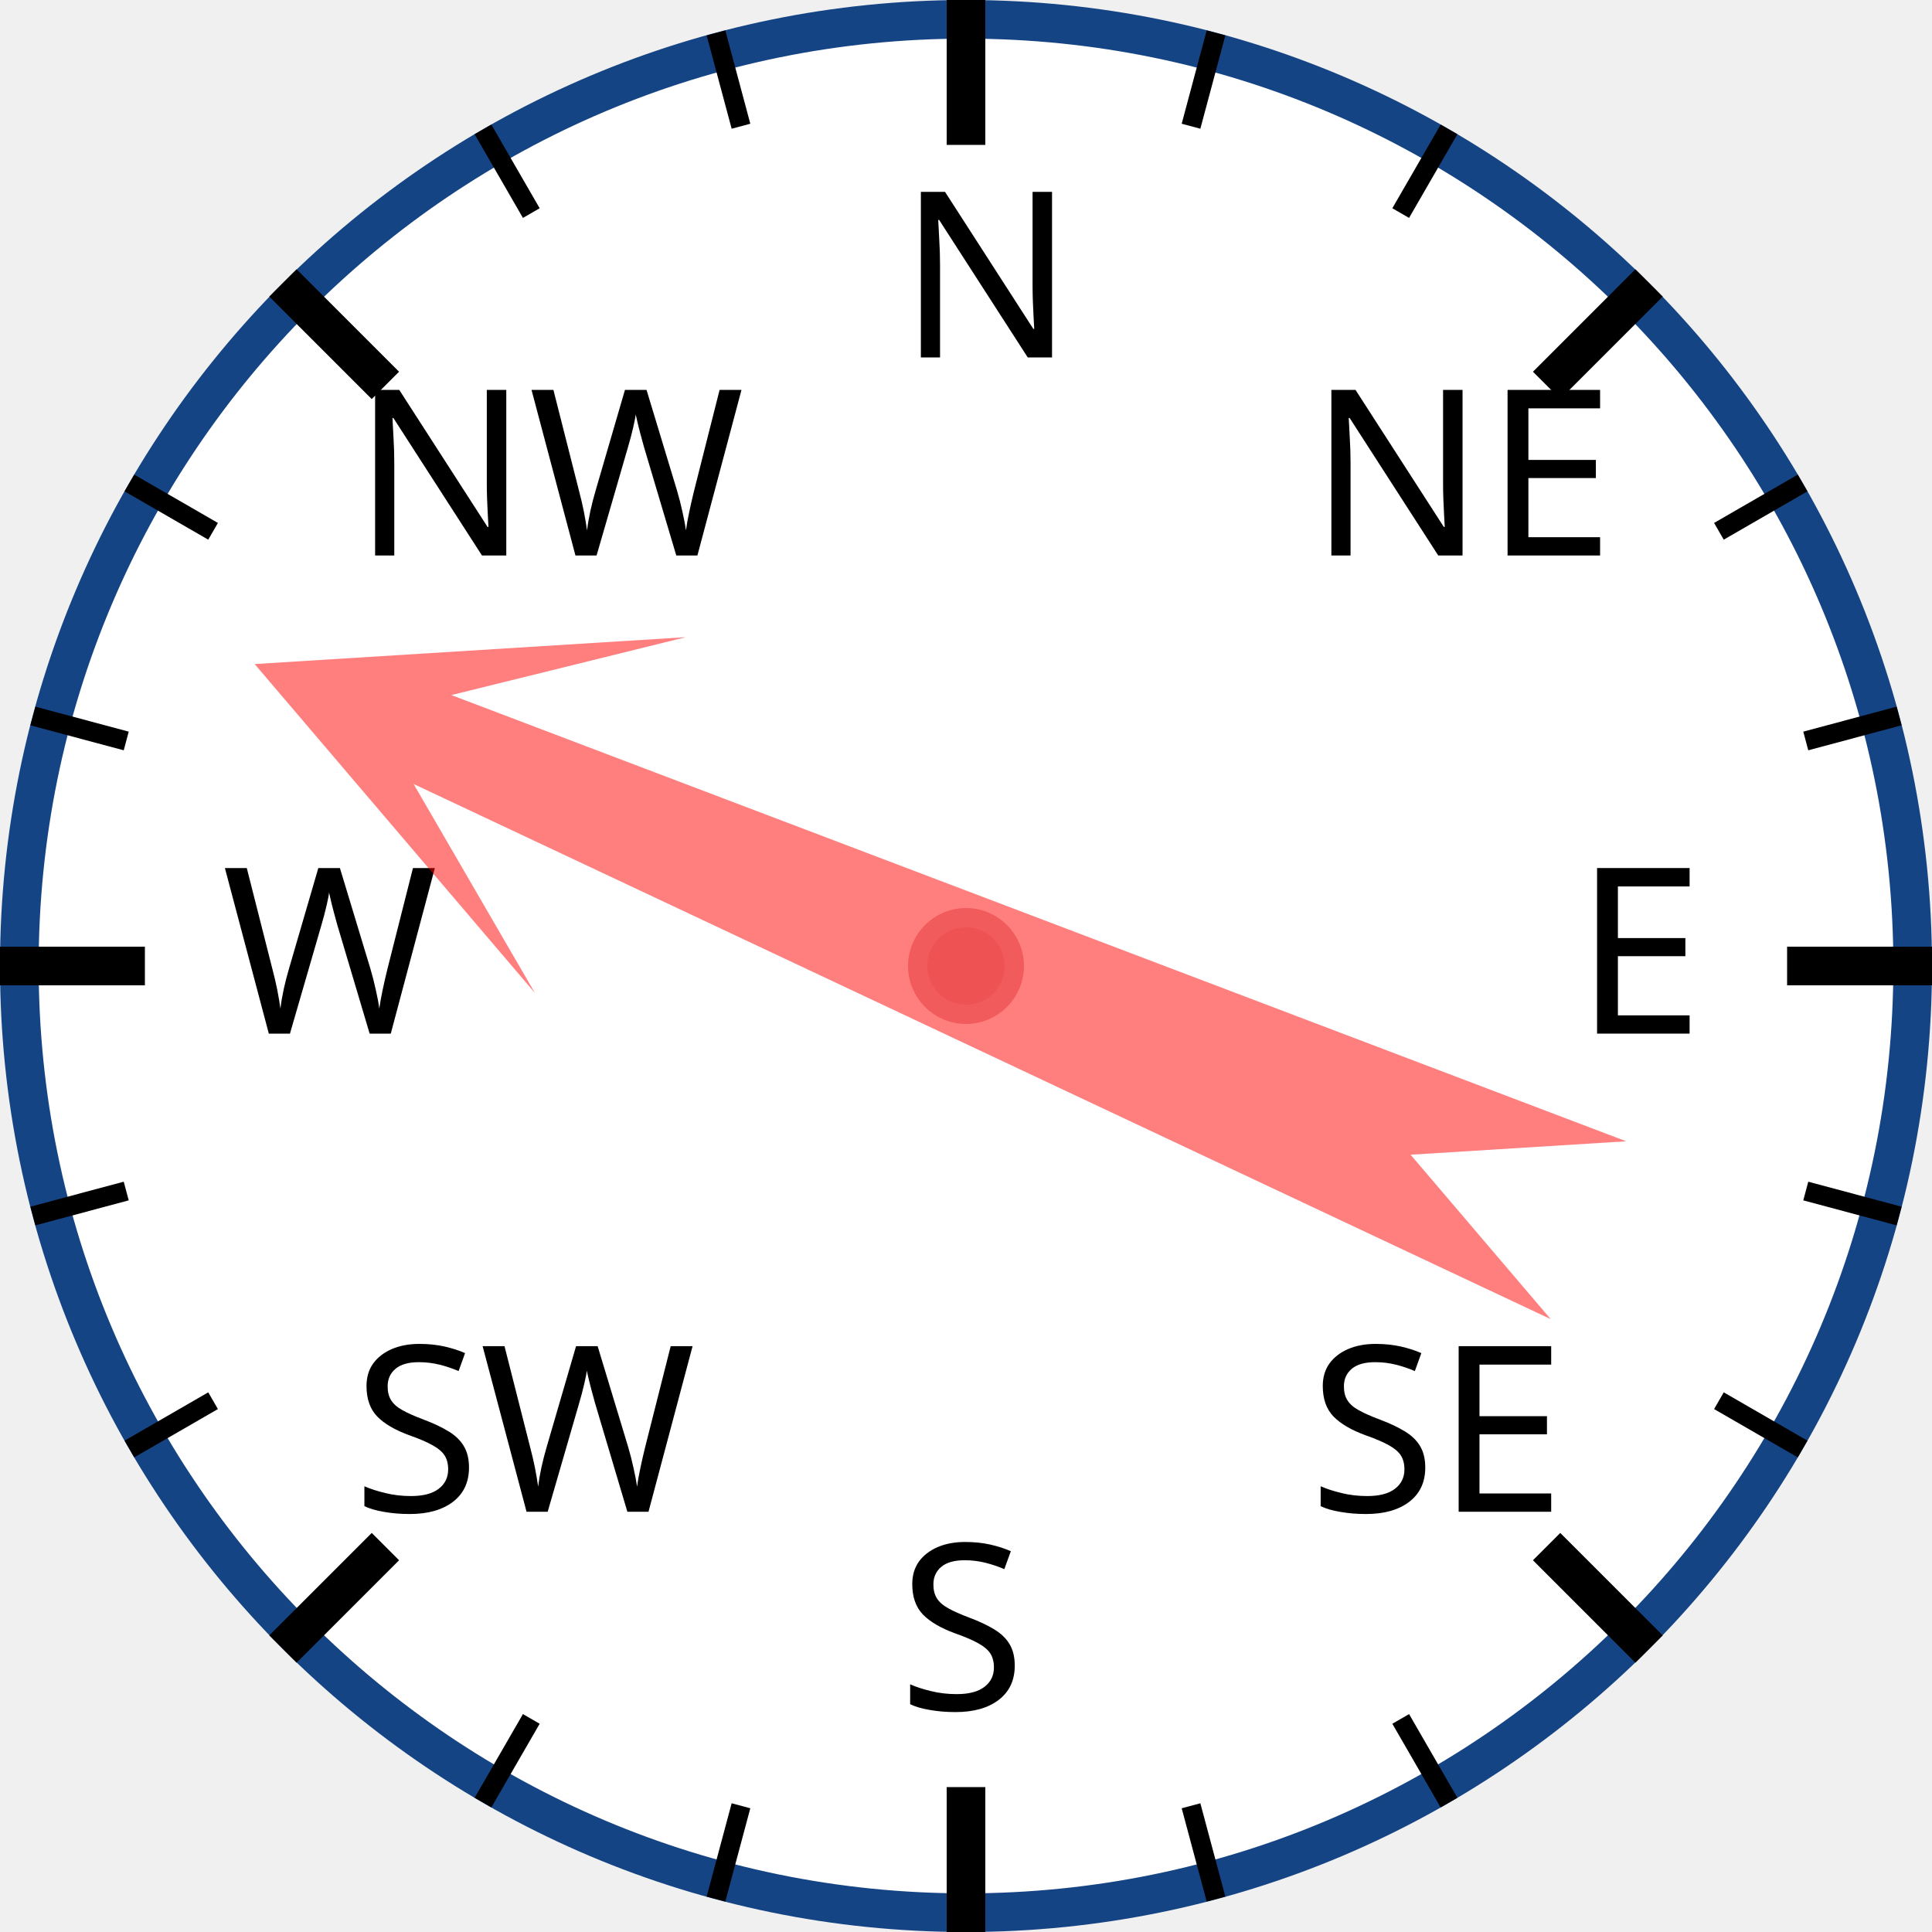
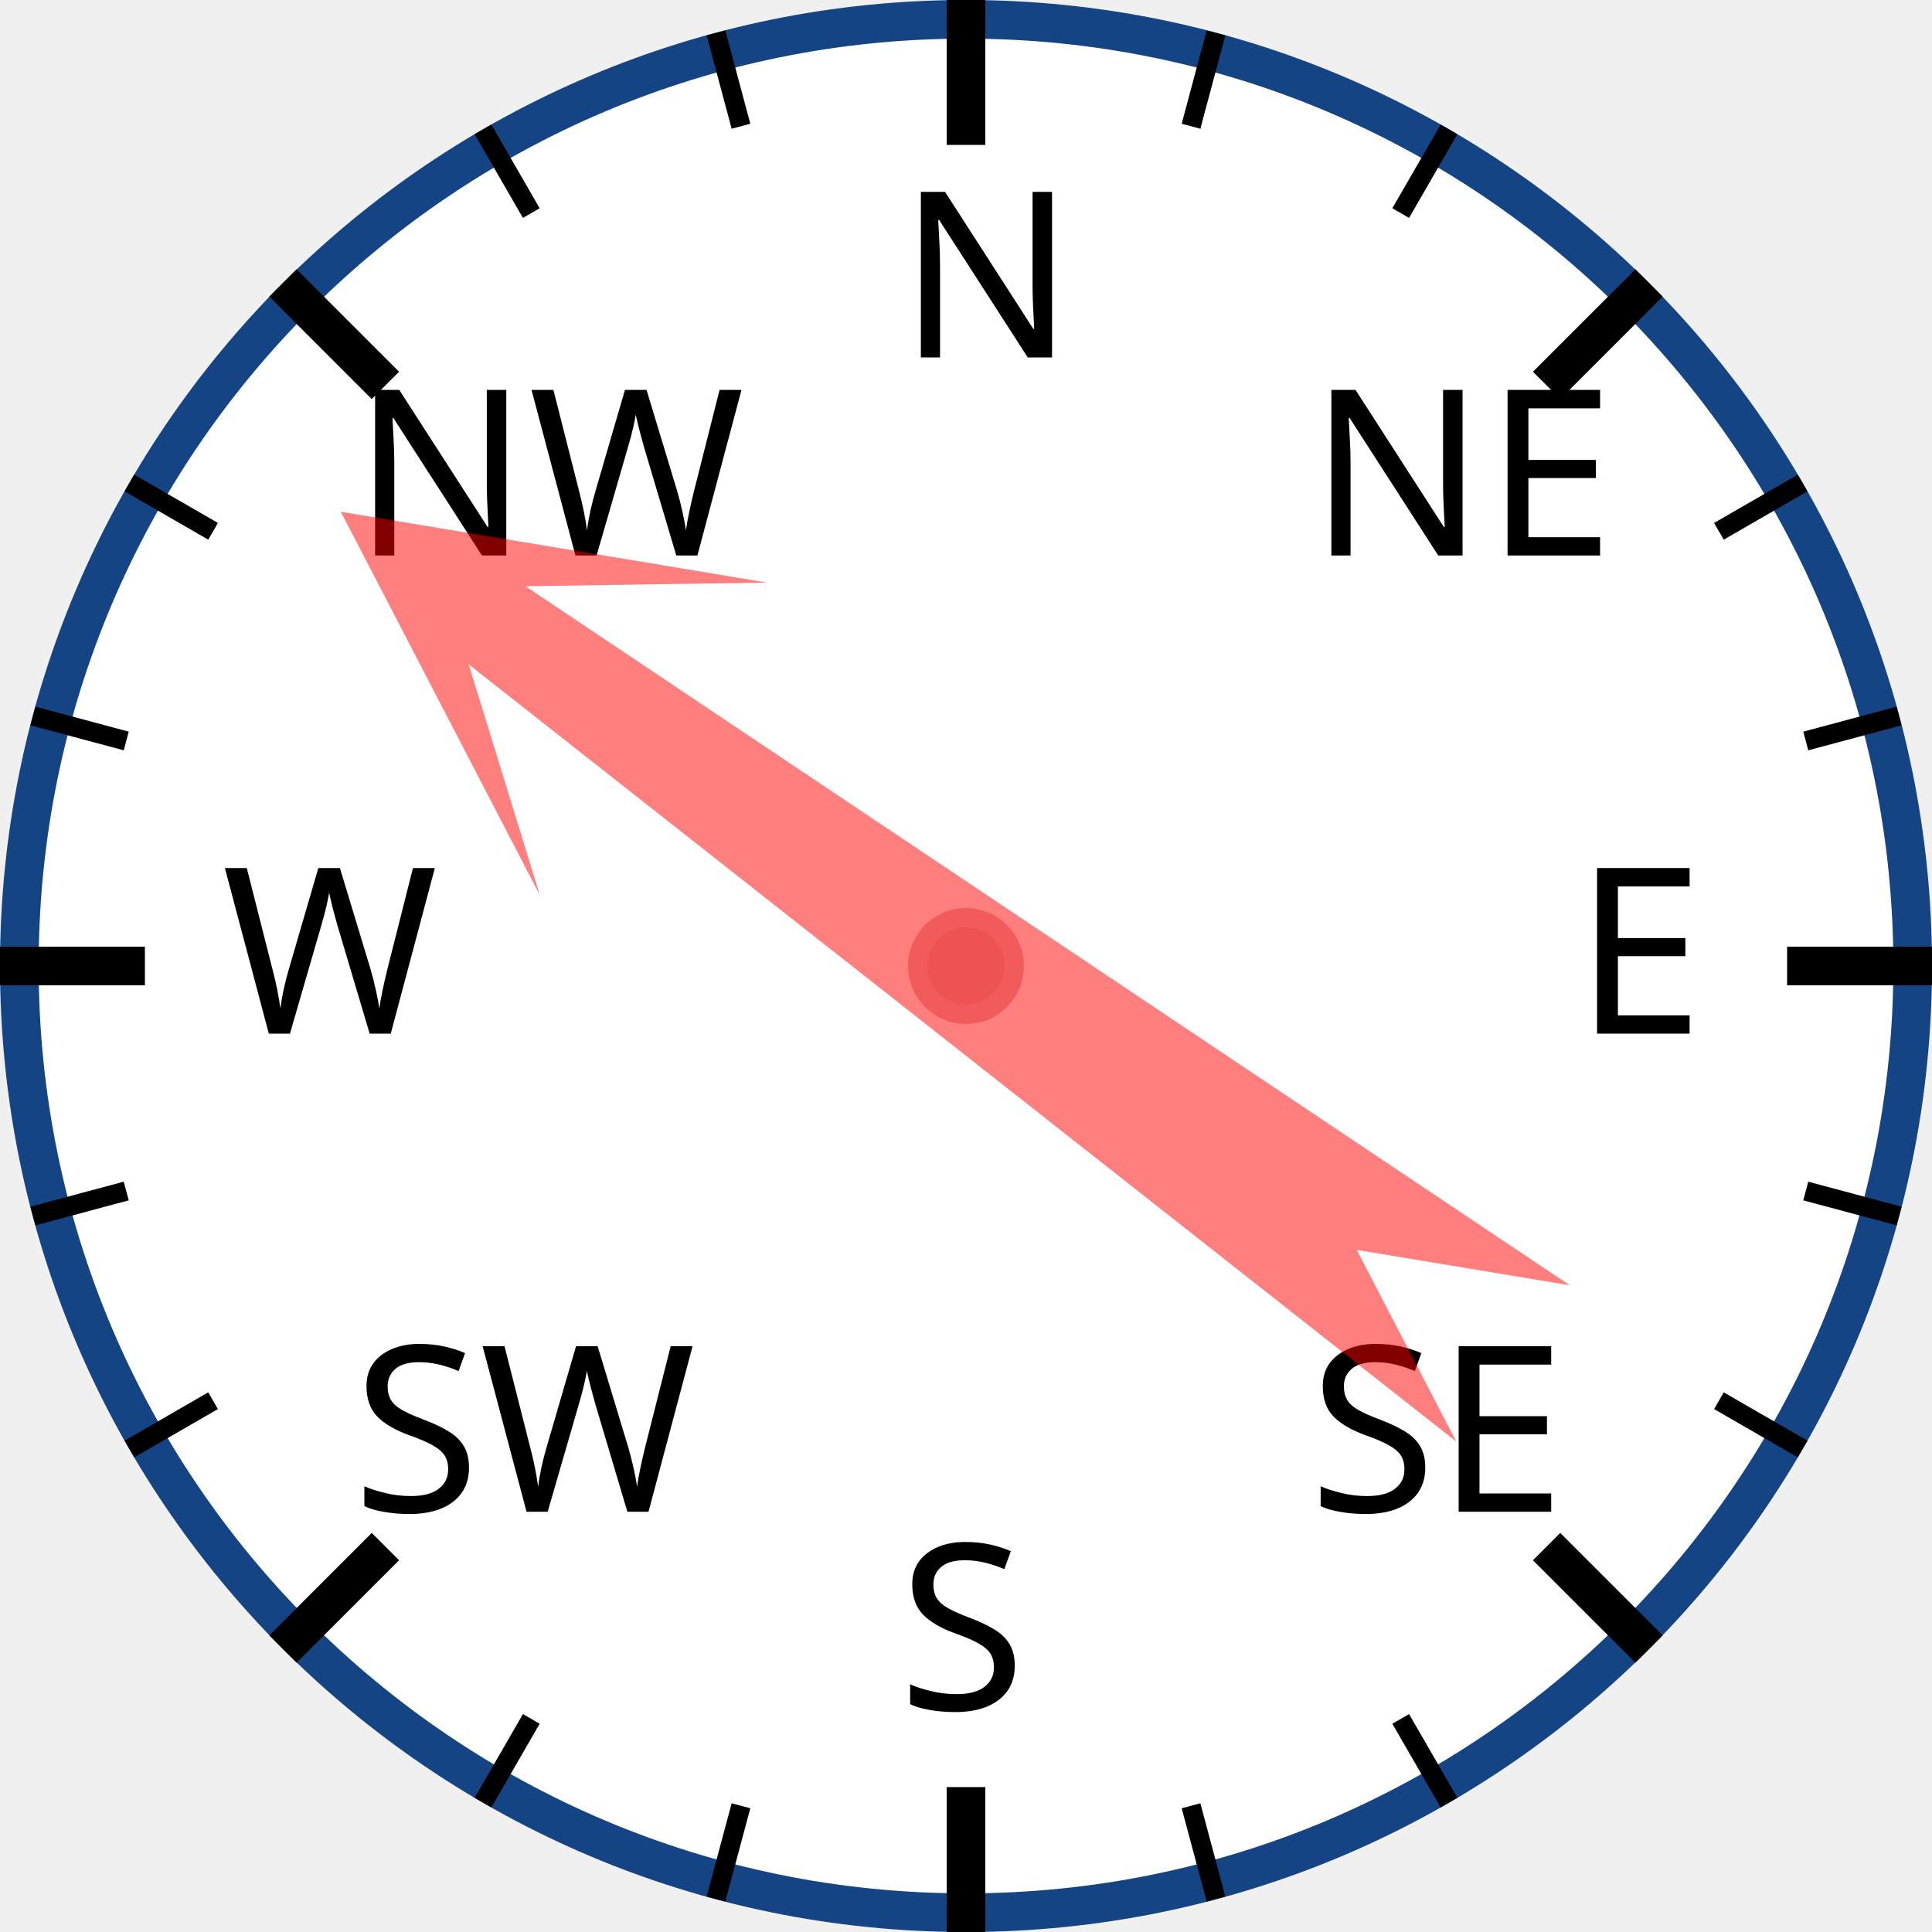
<svg xmlns="http://www.w3.org/2000/svg" width="120px" height="120px" viewBox="0 0 200 200">
  <circle cx="100" cy="100" r="98" style="fill: white; stroke: #154485; stroke-width: 4;" />
  <text x="93.0" y="37.0" style="font-family: sans-serif; font-size: 18pt;">N</text>
  <line x1="100.0" y1="0.0" x2="100.0" y2="15.0" style="stroke: black; stroke-width: 4;" />
  <line x1="74.118" y1="3.407" x2="76.706" y2="13.067" style="stroke: black; stroke-width: 2;" />
  <line x1="50" y1="13.397" x2="55" y2="22.058" style="stroke: black; stroke-width: 2;" />
  <text x="36.503" y="57.503" style="font-family: sans-serif; font-size: 18pt;">NW</text>
  <line x1="29.289" y1="29.289" x2="39.896" y2="39.896" style="stroke: black; stroke-width: 4;" />
  <line x1="13.397" y1="50" x2="22.058" y2="55" style="stroke: black; stroke-width: 2;" />
  <line x1="3.407" y1="74.118" x2="13.067" y2="76.706" style="stroke: black; stroke-width: 2;" />
  <text x="23.0" y="107.0" style="font-family: sans-serif; font-size: 18pt;">W</text>
  <line x1="0.0" y1="100.0" x2="15.0" y2="100.0" style="stroke: black; stroke-width: 4;" />
  <line x1="3.407" y1="125.882" x2="13.067" y2="123.294" style="stroke: black; stroke-width: 2;" />
  <line x1="13.397" y1="150" x2="22.058" y2="145" style="stroke: black; stroke-width: 2;" />
  <text x="36.503" y="156.497" style="font-family: sans-serif; font-size: 18pt;">SW</text>
  <line x1="29.289" y1="170.711" x2="39.896" y2="160.104" style="stroke: black; stroke-width: 4;" />
  <line x1="50" y1="186.603" x2="55" y2="177.942" style="stroke: black; stroke-width: 2;" />
  <line x1="74.118" y1="196.593" x2="76.706" y2="186.933" style="stroke: black; stroke-width: 2;" />
  <text x="93" y="177.0" style="font-family: sans-serif; font-size: 18pt;">S</text>
  <line x1="100" y1="200.0" x2="100" y2="185.0" style="stroke: black; stroke-width: 4;" />
  <line x1="125.882" y1="196.593" x2="123.294" y2="186.933" style="stroke: black; stroke-width: 2;" />
  <line x1="150.0" y1="186.603" x2="145.0" y2="177.942" style="stroke: black; stroke-width: 2;" />
  <text x="135.497" y="156.497" style="font-family: sans-serif; font-size: 18pt;">SE</text>
  <line x1="170.711" y1="170.711" x2="160.104" y2="160.104" style="stroke: black; stroke-width: 4;" />
  <line x1="186.603" y1="150" x2="177.942" y2="145" style="stroke: black; stroke-width: 2;" />
  <line x1="196.593" y1="125.882" x2="186.933" y2="123.294" style="stroke: black; stroke-width: 2;" />
  <text x="163.0" y="107" style="font-family: sans-serif; font-size: 18pt;">E</text>
  <line x1="200.0" y1="100" x2="185.0" y2="100" style="stroke: black; stroke-width: 4;" />
  <line x1="196.593" y1="74.118" x2="186.933" y2="76.706" style="stroke: black; stroke-width: 2;" />
  <line x1="186.603" y1="50" x2="177.942" y2="55" style="stroke: black; stroke-width: 2;" />
  <text x="135.497" y="57.503" style="font-family: sans-serif; font-size: 18pt;">NE</text>
  <line x1="170.711" y1="29.289" x2="160.104" y2="39.896" style="stroke: black; stroke-width: 4;" />
  <line x1="150" y1="13.397" x2="145" y2="22.058" style="stroke: black; stroke-width: 2;" />
  <line x1="125.882" y1="3.407" x2="123.294" y2="13.067" style="stroke: black; stroke-width: 2;" />
-   <polygon points="100 20 120 60 105 40 110 170 100 150 90 170 95 40 80 60" style="fill: red; fill-opacity: 0.5;" transform="rotate(293,100,100)" />
+   <polygon points="100 20 120 60 105 40 110 170 100 150 90 170 95 40 80 60" style="fill: red; fill-opacity: 0.5;" transform="rotate(306,100,100)" />
  <circle cx="100" cy="100" r="5" style="fill: #EE5252; stroke: #F25B5B; stroke-width: 2;" />
</svg>
